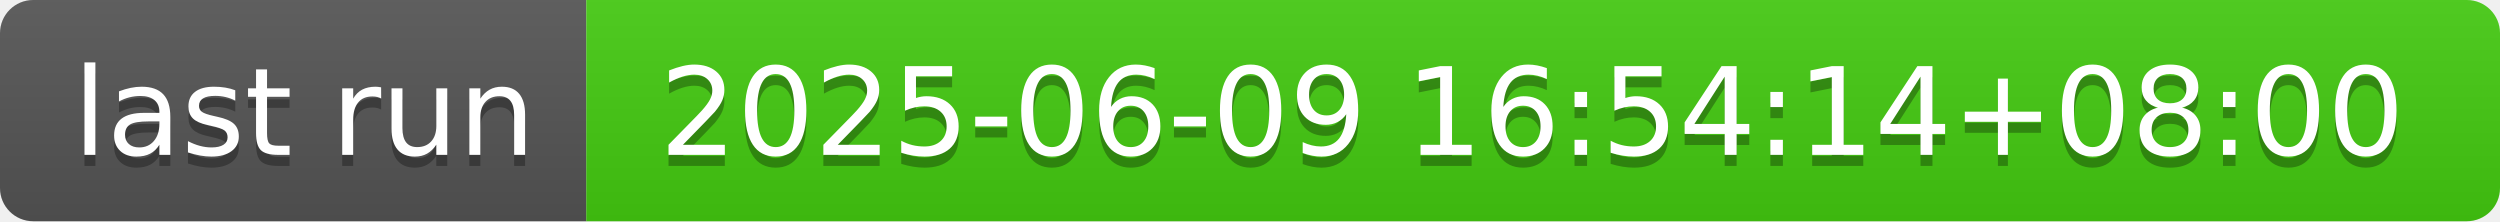
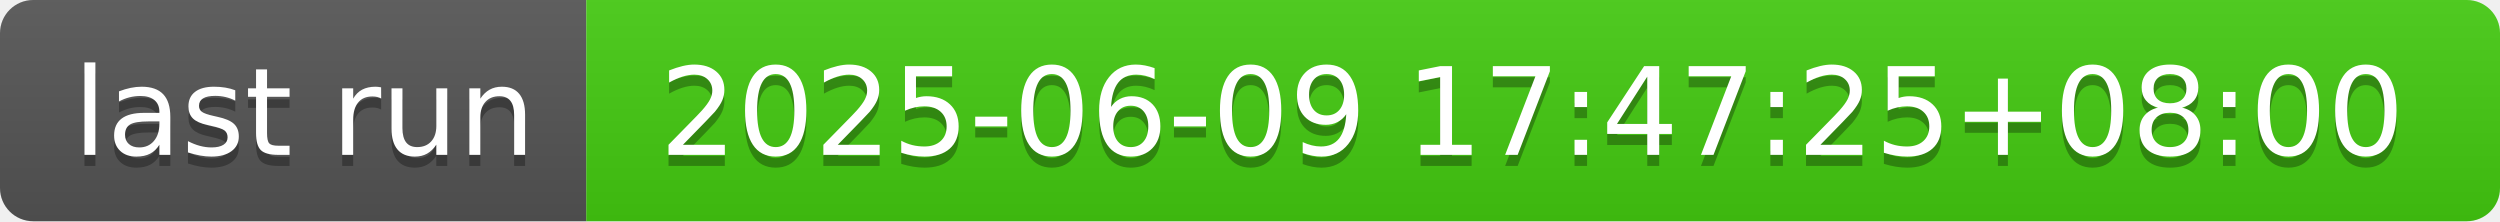
- <svg xmlns="http://www.w3.org/2000/svg" width="226" height="20" role="img" aria-label="last run: 2025-06-09 16:54:14+08:00">
+ <svg xmlns="http://www.w3.org/2000/svg" width="226" height="20" role="img" aria-label="last run: 2025-06-09 17:47:25+08:00">
  <linearGradient id="s" x2="0" y2="100%">
    <stop offset="0" stop-color="#bbb" stop-opacity=".1" />
    <stop offset="1" stop-opacity=".1" />
  </linearGradient>
  <clipPath id="r">
    <rect width="226" height="20" rx="3" fill="#fff" />
  </clipPath>
  <g clip-path="url(#r)">
    <rect width="53" height="20" fill="#555" />
    <rect x="53" width="173" height="20" fill="#4c1" />
    <rect width="226" height="20" fill="url(#s)" />
  </g>
  <g fill="#fff" text-anchor="middle" font-family="Verdana,Geneva,DejaVu Sans,sans-serif" text-rendering="geometricPrecision" font-size="110">
    <text aria-hidden="true" x="275" y="150" fill="#010101" fill-opacity=".3" transform="scale(.1)" textLength="430">last run</text>
    <text x="275" y="140" transform="scale(.1)" fill="#fff" textLength="430">last run</text>
-     <text aria-hidden="true" x="1385" y="150" fill="#010101" fill-opacity=".3" transform="scale(.1)" textLength="1630">2025-06-09 16:54:14+08:00</text>
-     <text x="1385" y="140" transform="scale(.1)" fill="#fff" textLength="1630">2025-06-09 16:54:14+08:00</text>
+     <text aria-hidden="true" x="1385" y="150" fill="#010101" fill-opacity=".3" transform="scale(.1)" textLength="1630">2025-06-09 17:47:25+08:00</text>
+     <text x="1385" y="140" transform="scale(.1)" fill="#fff" textLength="1630">2025-06-09 17:47:25+08:00</text>
  </g>
</svg>
